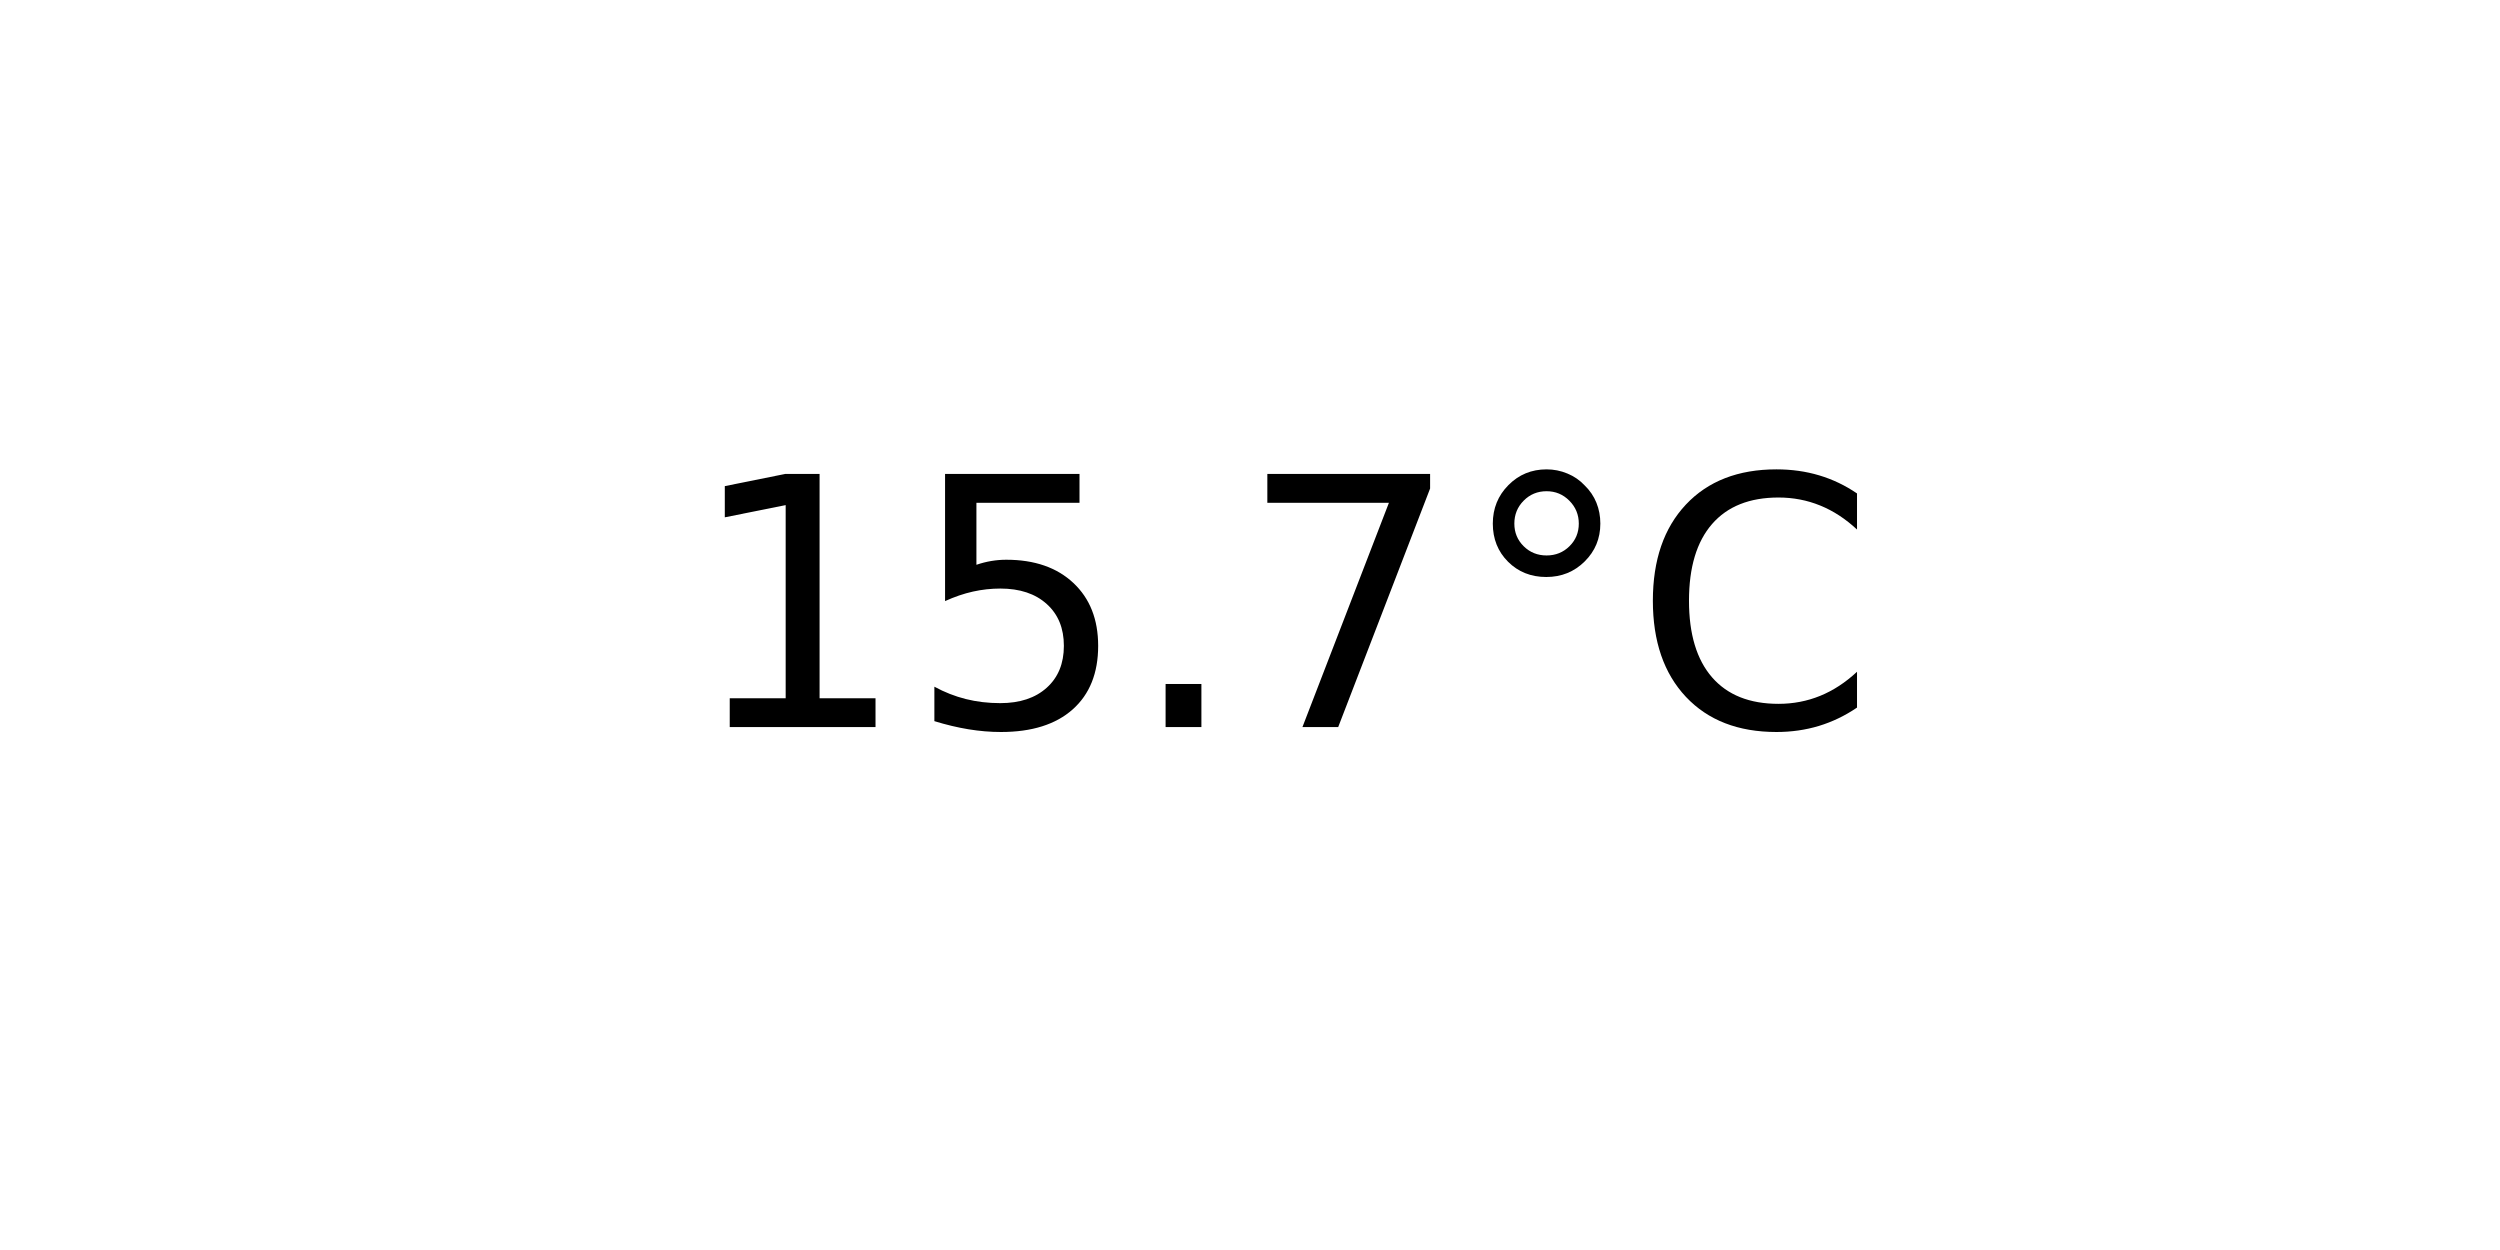
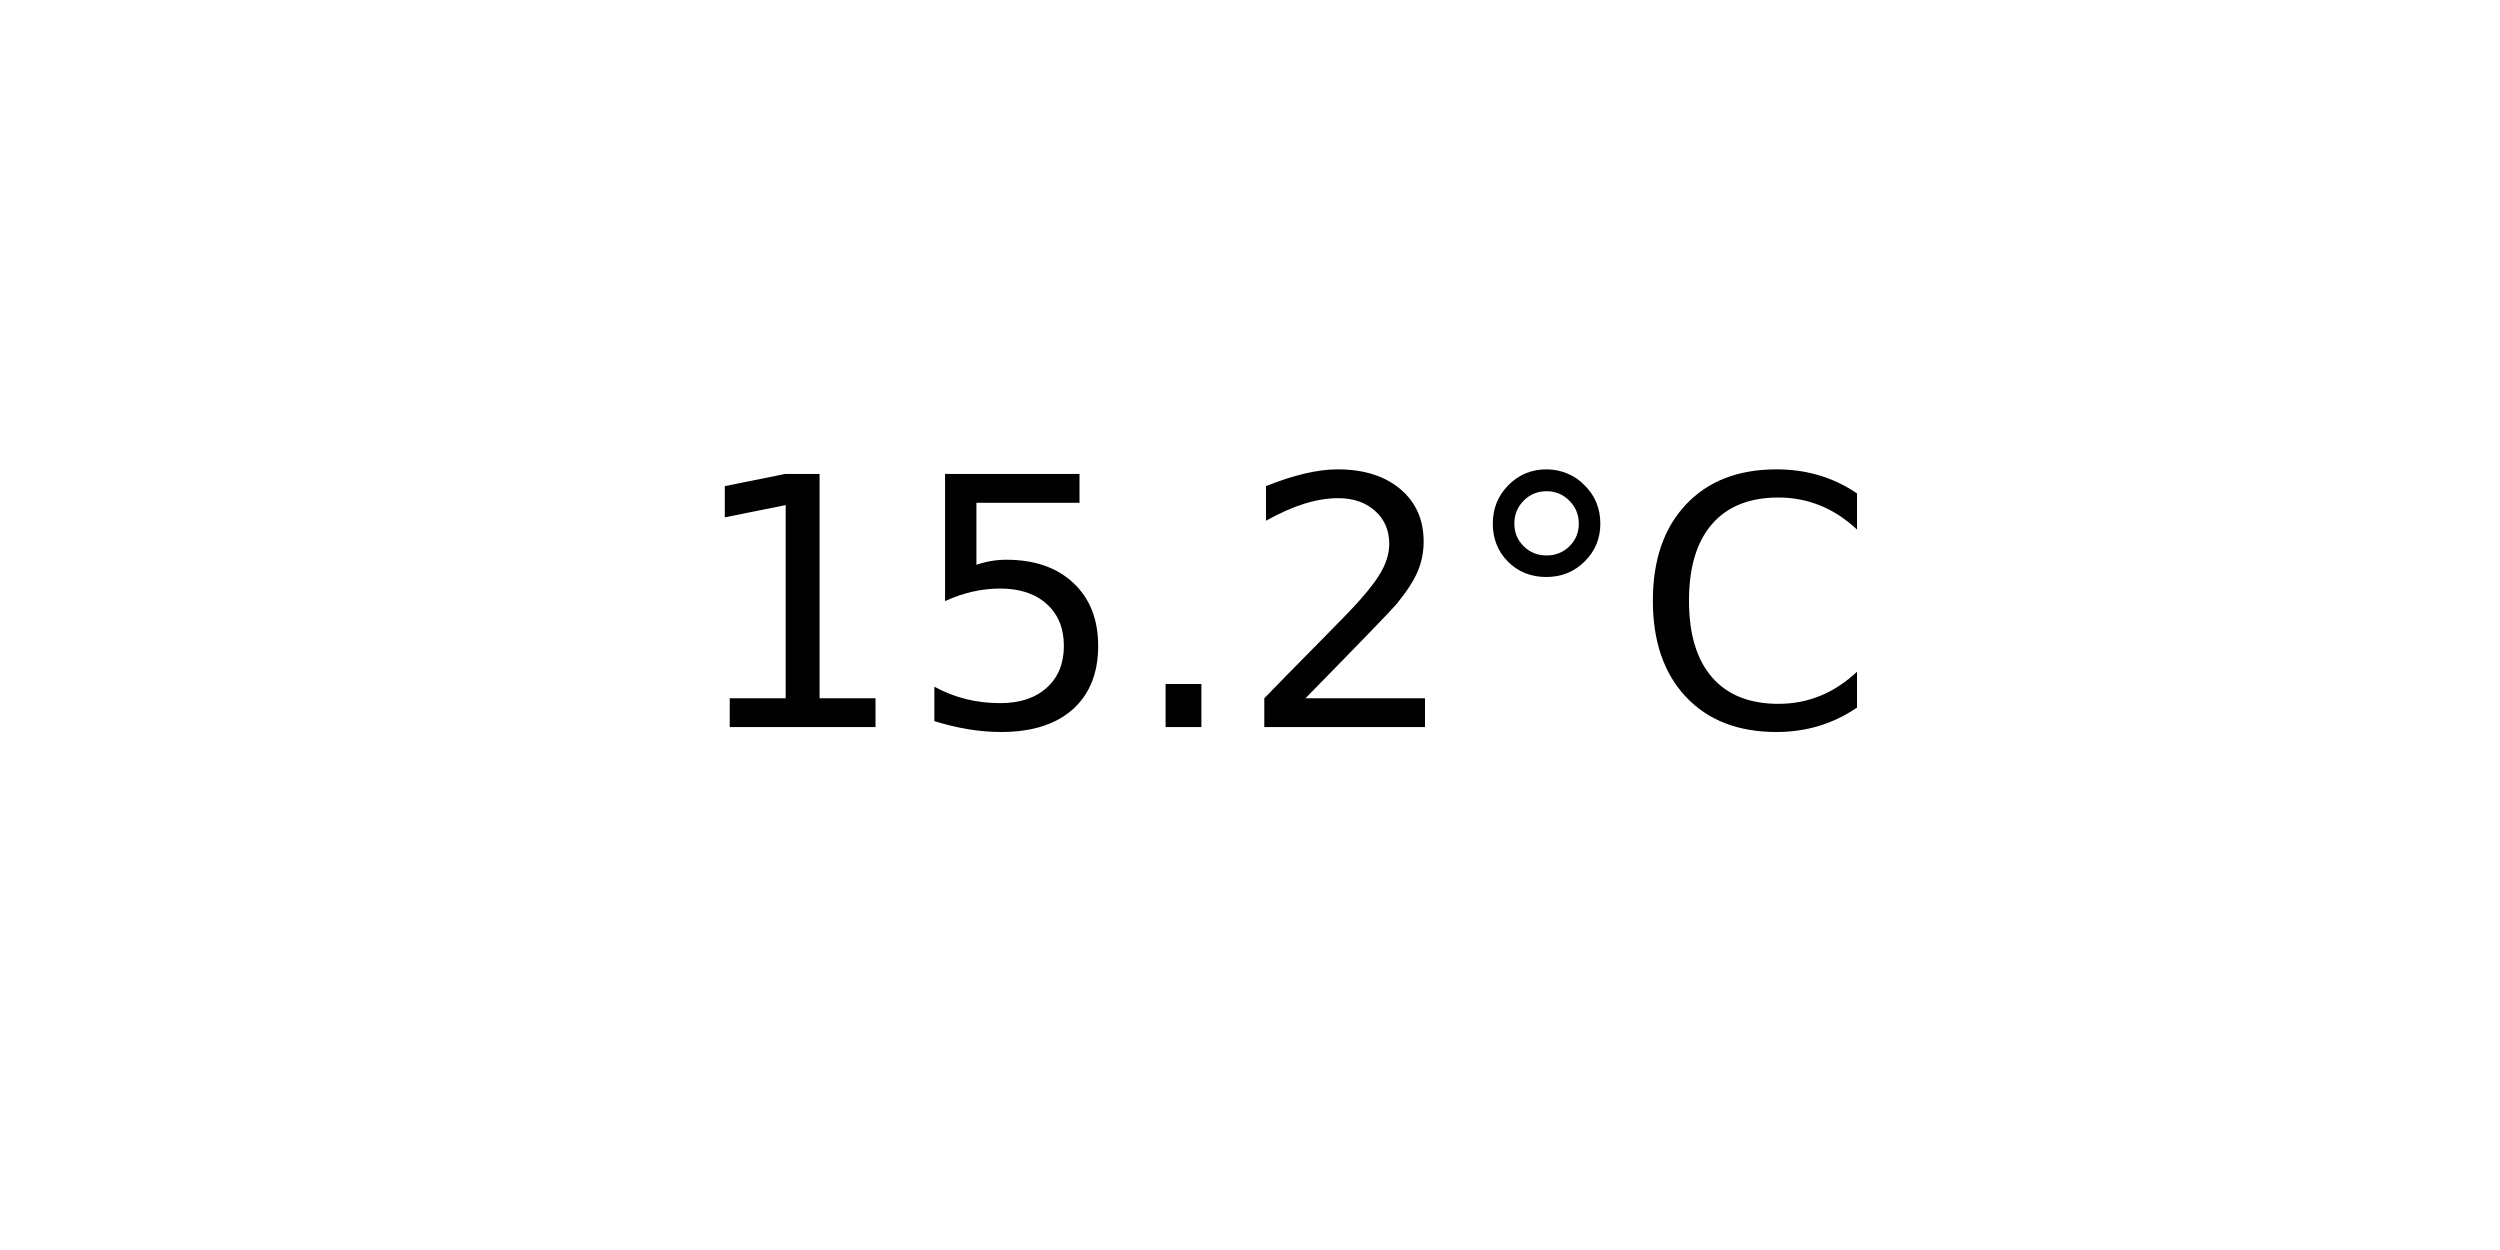
<svg xmlns="http://www.w3.org/2000/svg" xmlns:xlink="http://www.w3.org/1999/xlink" width="72pt" height="36pt" viewBox="0 0 72 36" version="1.1">
  <defs>
    <style type="text/css">*{stroke-linejoin: round; stroke-linecap: butt}</style>
  </defs>
  <g id="figure_1">
    <g id="axes_1">
      <g id="text_1">
        <g transform="translate(19.77578 20.93937) scale(0.1 -0.1)">
          <defs>
            <path id="DejaVuSans-31" d="M 794 531  L 1825 531  L 1825 4091  L 703 3866  L 703 4441  L 1819 4666  L 2450 4666  L 2450 531  L 3481 531  L 3481 0  L 794 0  L 794 531  z " transform="scale(0.015625)" />
            <path id="DejaVuSans-35" d="M 691 4666  L 3169 4666  L 3169 4134  L 1269 4134  L 1269 2991  Q 1406 3038 1543 3061  Q 1681 3084 1819 3084  Q 2600 3084 3056 2656  Q 3513 2228 3513 1497  Q 3513 744 3044 326  Q 2575 -91 1722 -91  Q 1428 -91 1123 -41  Q 819 9 494 109  L 494 744  Q 775 591 1075 516  Q 1375 441 1709 441  Q 2250 441 2565 725  Q 2881 1009 2881 1497  Q 2881 1984 2565 2268  Q 2250 2553 1709 2553  Q 1456 2553 1204 2497  Q 953 2441 691 2322  L 691 4666  z " transform="scale(0.015625)" />
            <path id="DejaVuSans-2e" d="M 684 794  L 1344 794  L 1344 0  L 684 0  L 684 794  z " transform="scale(0.015625)" />
-             <path id="DejaVuSans-37" d="M 525 4666  L 3525 4666  L 3525 4397  L 1831 0  L 1172 0  L 2766 4134  L 525 4134  L 525 4666  z " transform="scale(0.015625)" />
+             <path id="DejaVuSans-32" d="M 1228 531  L 3431 531  L 3431 0  L 469 0  L 469 531  Q 828 903 1448 1529  Q 2069 2156 2228 2338  Q 2531 2678 2651 2914  Q 2772 3150 2772 3378  Q 2772 3750 2511 3984  Q 2250 4219 1831 4219  Q 1534 4219 1204 4116  Q 875 4013 500 3803  L 500 4441  Q 881 4594 1212 4672  Q 1544 4750 1819 4750  Q 2544 4750 2975 4387  Q 3406 4025 3406 3419  Q 3406 3131 3298 2873  Q 3191 2616 2906 2266  Q 2828 2175 2409 1742  Q 1991 1309 1228 531  z " transform="scale(0.015625)" />
            <path id="DejaVuSans-b0" d="M 1600 4347  Q 1350 4347 1178 4173  Q 1006 4000 1006 3750  Q 1006 3503 1178 3333  Q 1350 3163 1600 3163  Q 1850 3163 2022 3333  Q 2194 3503 2194 3750  Q 2194 3997 2020 4172  Q 1847 4347 1600 4347  z M 1600 4750  Q 1800 4750 1984 4673  Q 2169 4597 2303 4453  Q 2447 4313 2519 4134  Q 2591 3956 2591 3750  Q 2591 3338 2302 3052  Q 2013 2766 1594 2766  Q 1172 2766 890 3047  Q 609 3328 609 3750  Q 609 4169 896 4459  Q 1184 4750 1600 4750  z " transform="scale(0.015625)" />
            <path id="DejaVuSans-43" d="M 4122 4306  L 4122 3641  Q 3803 3938 3442 4084  Q 3081 4231 2675 4231  Q 1875 4231 1450 3742  Q 1025 3253 1025 2328  Q 1025 1406 1450 917  Q 1875 428 2675 428  Q 3081 428 3442 575  Q 3803 722 4122 1019  L 4122 359  Q 3791 134 3420 21  Q 3050 -91 2638 -91  Q 1578 -91 968 557  Q 359 1206 359 2328  Q 359 3453 968 4101  Q 1578 4750 2638 4750  Q 3056 4750 3426 4639  Q 3797 4528 4122 4306  z " transform="scale(0.015625)" />
          </defs>
          <use xlink:href="#DejaVuSans-31" />
          <use xlink:href="#DejaVuSans-35" x="63.623" />
          <use xlink:href="#DejaVuSans-2e" x="127.246" />
-           <use xlink:href="#DejaVuSans-37" x="159.033" />
+           <use xlink:href="#DejaVuSans-32" x="159.033" />
          <use xlink:href="#DejaVuSans-b0" x="222.656" />
          <use xlink:href="#DejaVuSans-43" x="272.656" />
        </g>
      </g>
    </g>
  </g>
</svg>
